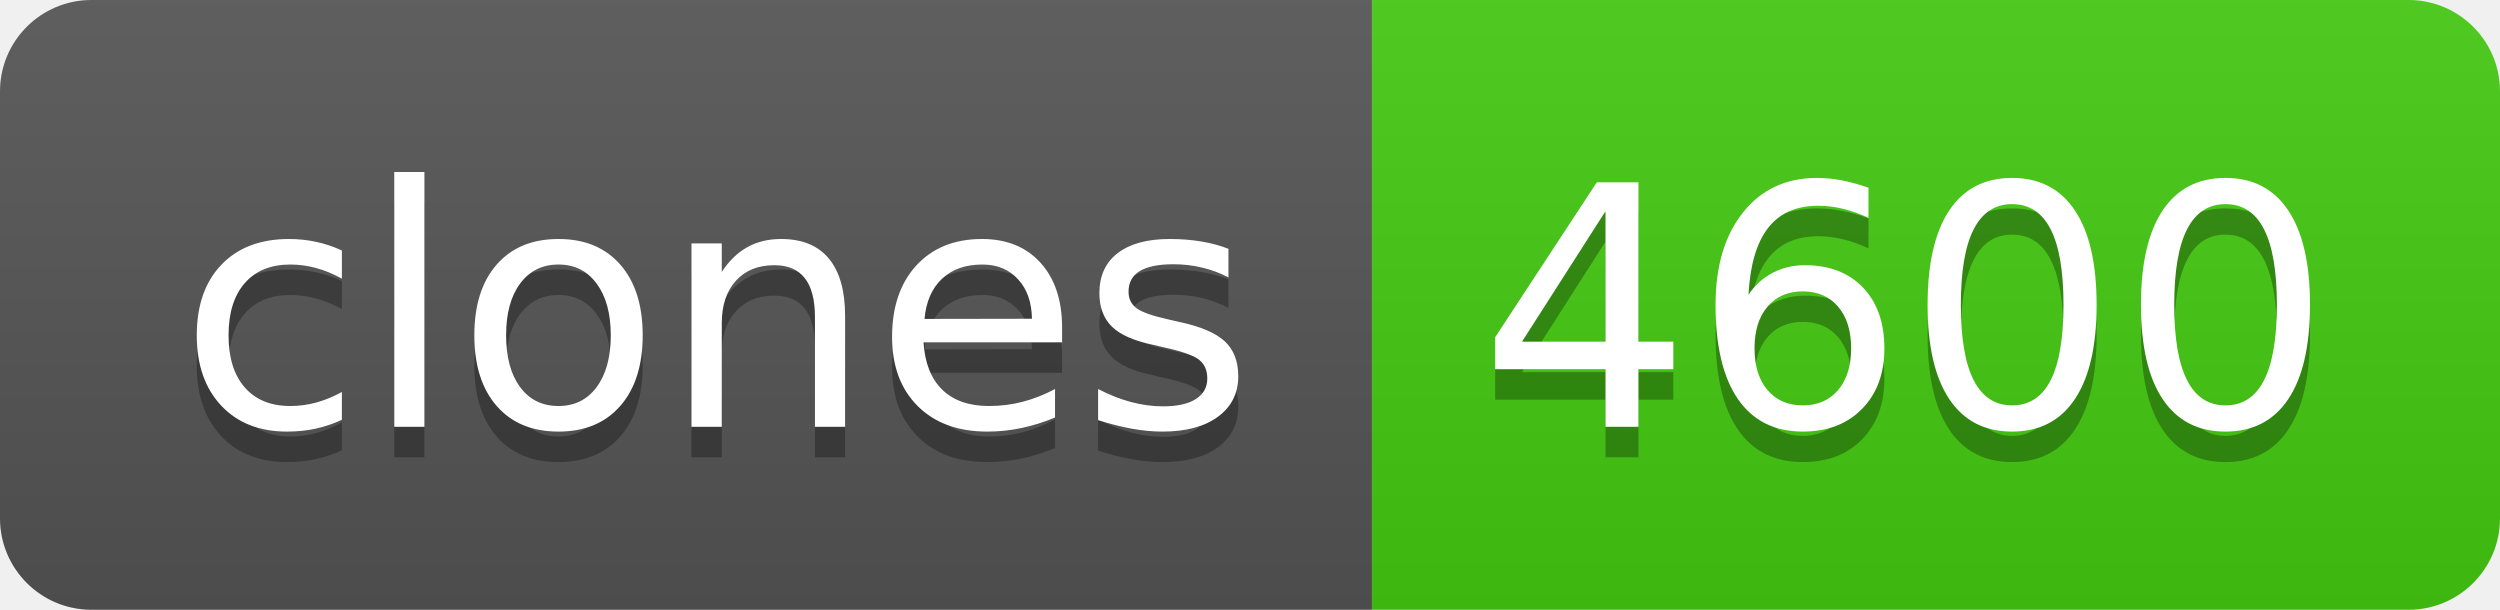
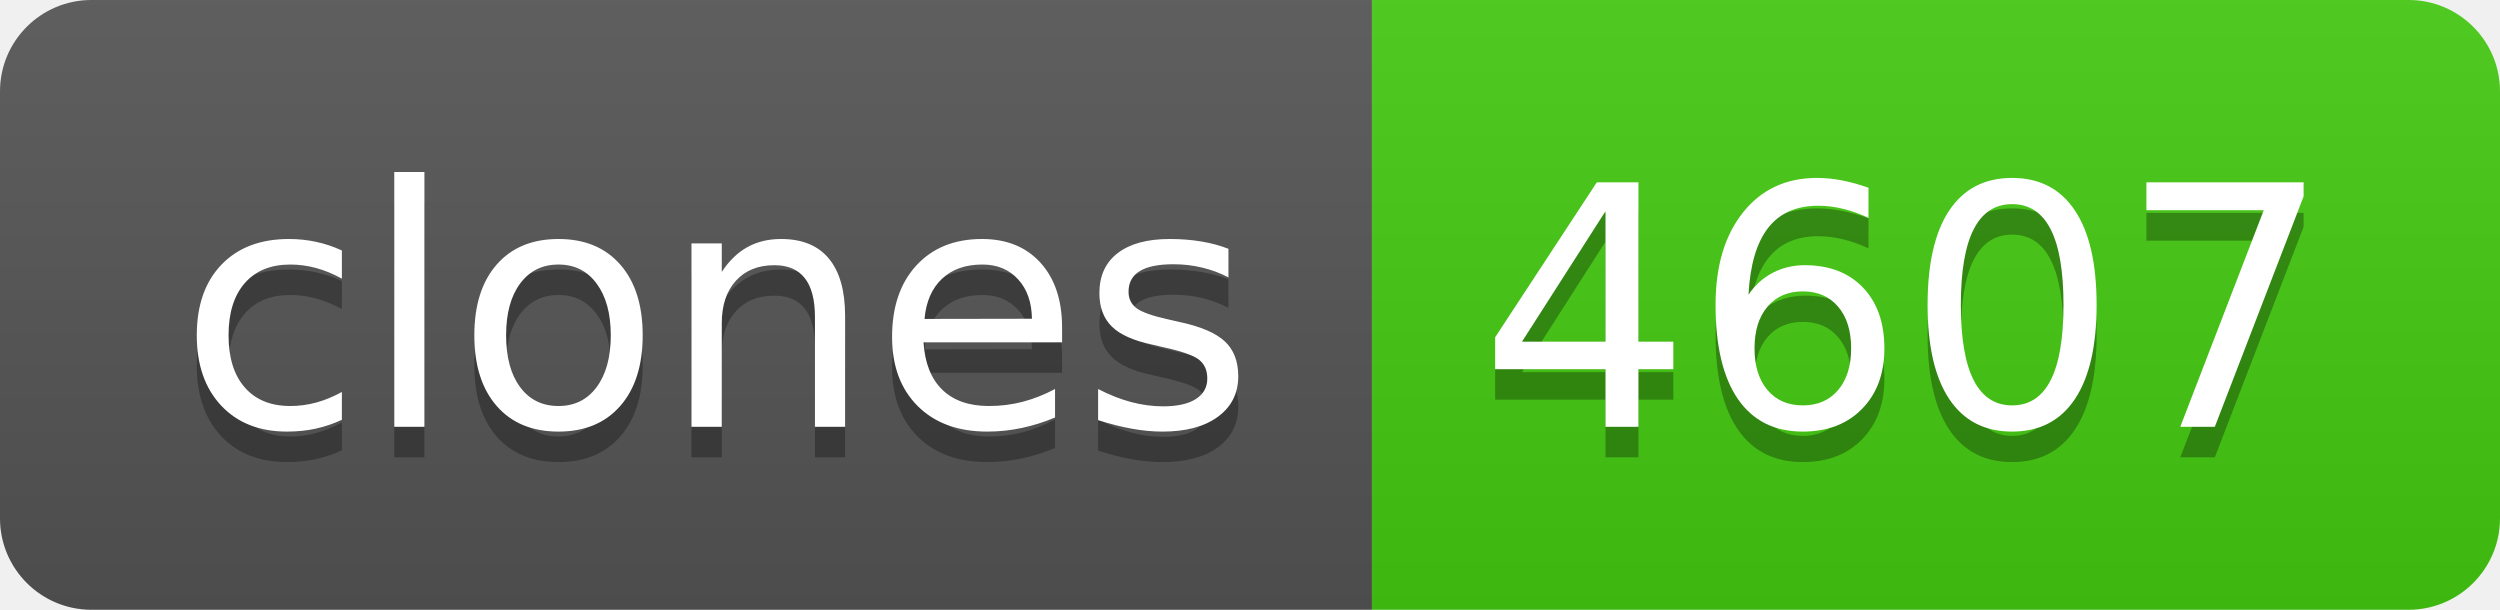
- <svg xmlns="http://www.w3.org/2000/svg" width="82" height="20" role="img" aria-label="clones: 4600">
+ <svg xmlns="http://www.w3.org/2000/svg" width="82" height="20" role="img" aria-label="clones: 4607">
  <linearGradient id="s" x2="0" y2="100%">
    <stop offset="0" stop-color="#bbb" stop-opacity=".1" />
    <stop offset="1" stop-opacity=".1" />
  </linearGradient>
  <clipPath id="r">
    <rect width="82" height="20" rx="3" fill="#fff" />
  </clipPath>
  <g clip-path="url(#r)">
    <rect width="45" height="20" fill="#555" />
    <rect x="45" width="37" height="20" fill="#4c1" />
    <rect width="82" height="20" fill="url(#s)" />
  </g>
  <g fill="#fff" text-anchor="middle" font-family="Verdana,Geneva,DejaVu Sans,sans-serif" text-rendering="geometricPrecision" font-size="110">
    <text aria-hidden="true" x="235" y="150" fill="#010101" fill-opacity=".3" transform="scale(.1)" textLength="350">clones</text>
    <text x="235" y="140" transform="scale(.1)" fill="#fff" textLength="350">clones</text>
-     <text aria-hidden="true" x="625" y="150" fill="#010101" fill-opacity=".3" transform="scale(.1)" textLength="270">4600</text>
-     <text x="625" y="140" transform="scale(.1)" fill="#fff" textLength="270">4600</text>
+     <text aria-hidden="true" x="625" y="150" fill="#010101" fill-opacity=".3" transform="scale(.1)" textLength="270">4607</text>
+     <text x="625" y="140" transform="scale(.1)" fill="#fff" textLength="270">4607</text>
  </g>
</svg>
